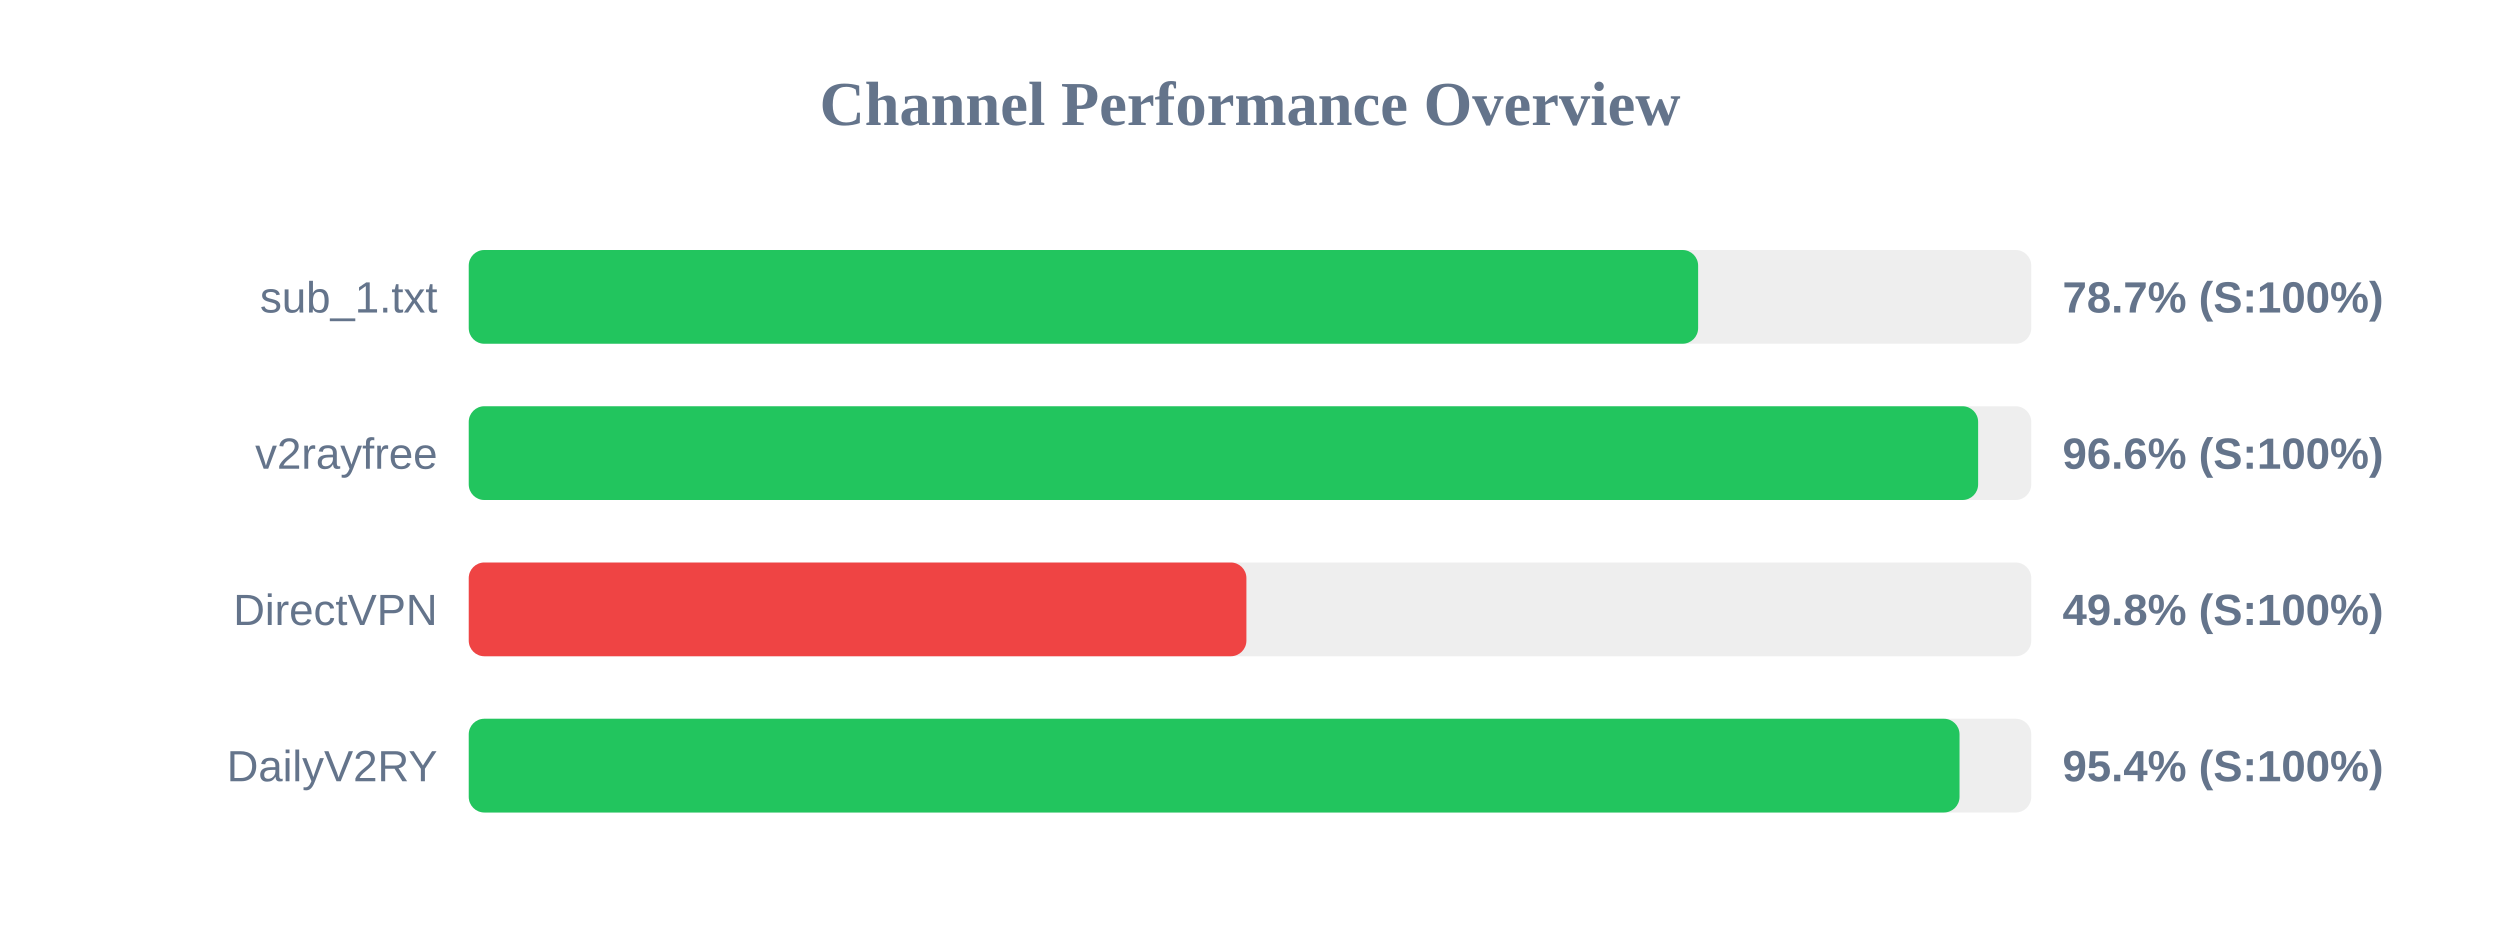
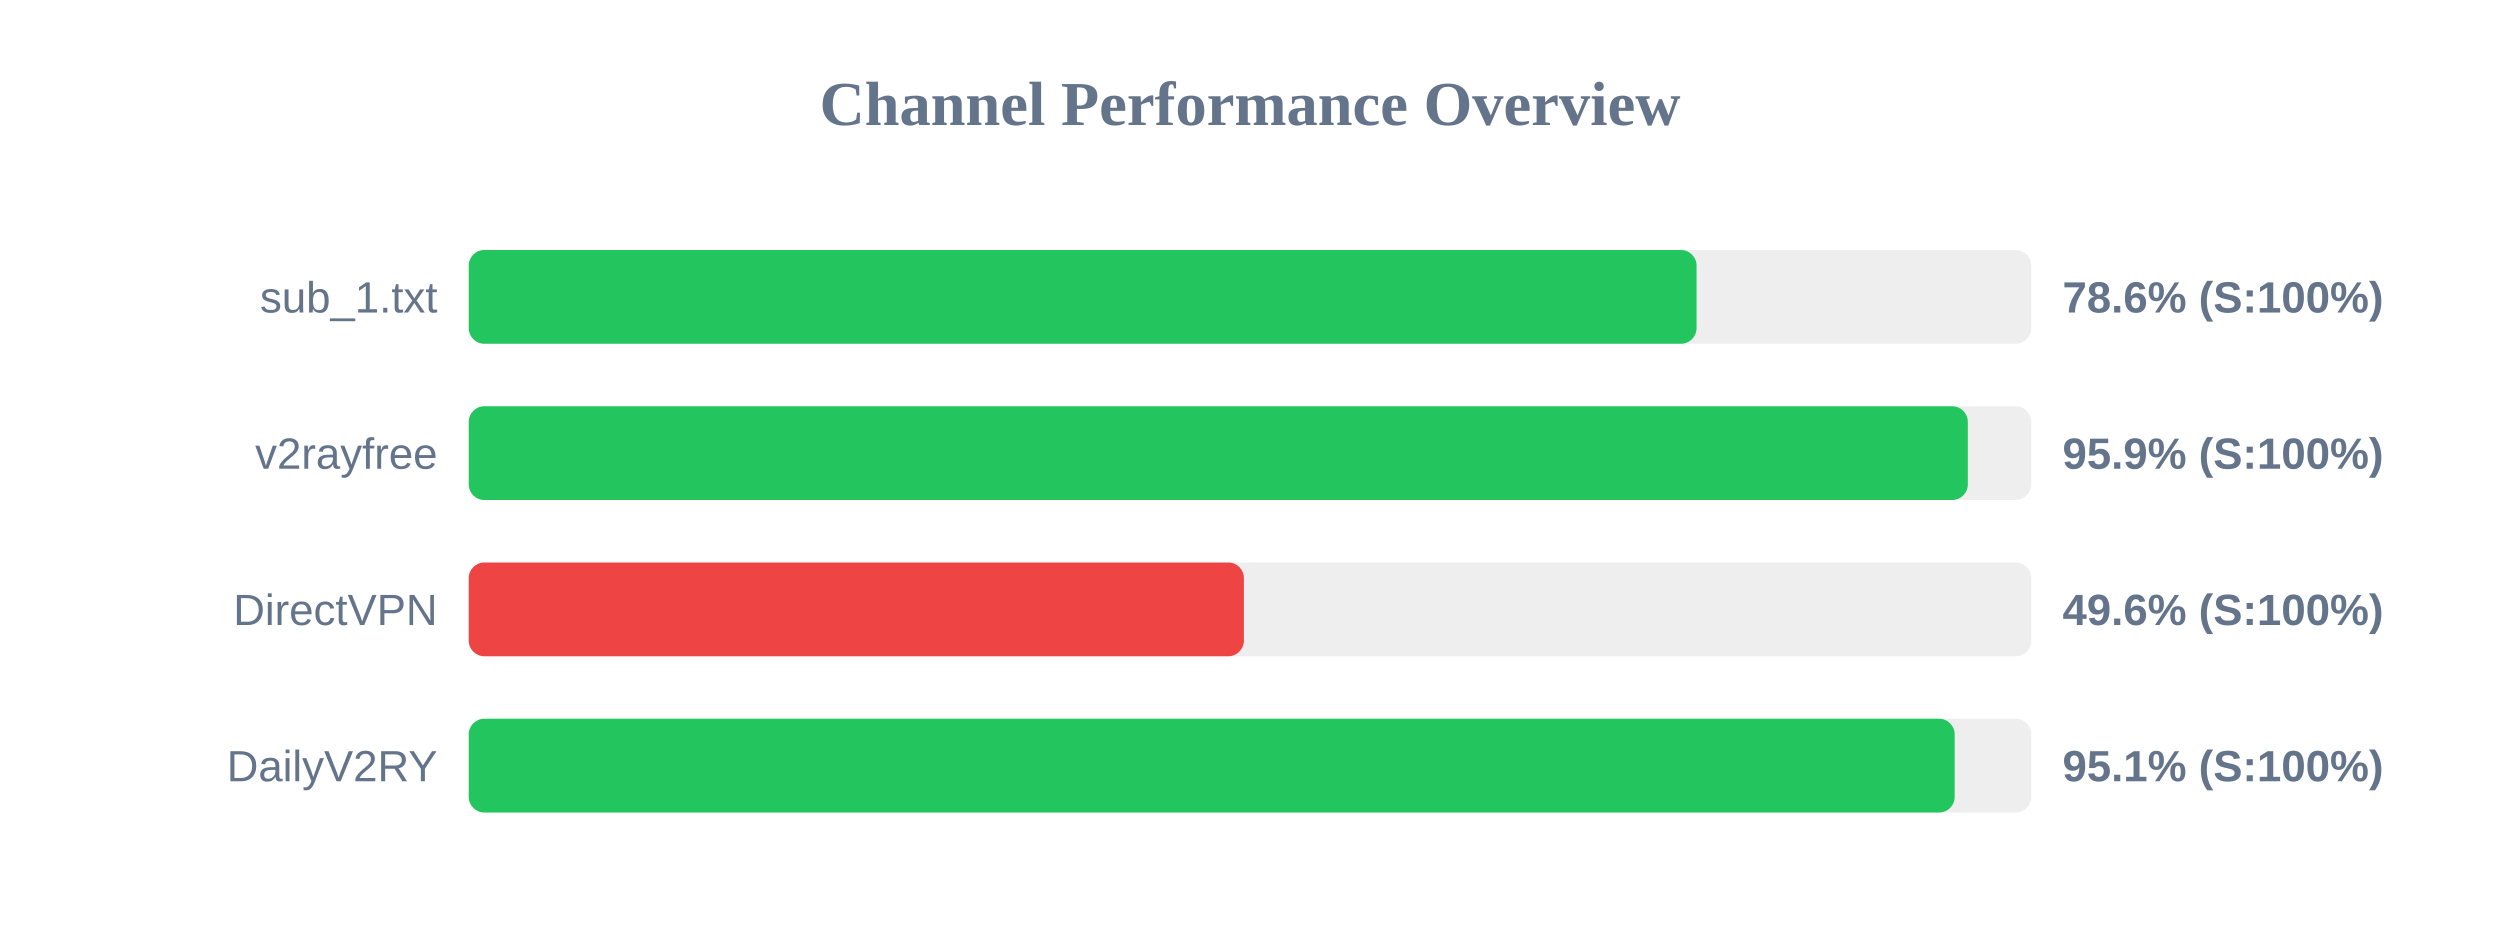
<svg xmlns="http://www.w3.org/2000/svg" width="800" height="300" version="1.1">
  <style>
        .row { font: 14px Arial; fill: #64748b; }
        .score { font: bold 14px Arial; fill: #64748b; }
    </style>
  <text x="400" y="40" text-anchor="middle" font-size="20px" font-weight="bold" fill="#64748b">Channel Performance Overview</text>
  <rect x="150" y="80" width="500" height="30" fill="#eee" rx="5" />
-   <rect x="150" y="80" width="393.4" height="30" fill="#22c55e" rx="5" />
+   <rect x="150" y="80" width="392.9" height="30" fill="#22c55e" rx="5" />
  <text x="140" y="100" text-anchor="end" class="row">sub_1.txt</text>
-   <text x="660" y="100" text-anchor="start" class="score">78.7% (S:100%)</text>
+   <text x="660" y="100" text-anchor="start" class="score">78.6% (S:100%)</text>
  <rect x="150" y="130" width="500" height="30" fill="#eee" rx="5" />
-   <rect x="150" y="130" width="483.0" height="30" fill="#22c55e" rx="5" />
+   <rect x="150" y="130" width="479.7" height="30" fill="#22c55e" rx="5" />
  <text x="140" y="150" text-anchor="end" class="row">v2rayfree</text>
-   <text x="660" y="150" text-anchor="start" class="score">96.6% (S:100%)</text>
+   <text x="660" y="150" text-anchor="start" class="score">95.9% (S:100%)</text>
  <rect x="150" y="180" width="500" height="30" fill="#eee" rx="5" />
-   <rect x="150" y="180" width="248.85" height="30" fill="#ef4444" rx="5" />
+   <rect x="150" y="180" width="248.05" height="30" fill="#ef4444" rx="5" />
  <text x="140" y="200" text-anchor="end" class="row">DirectVPN</text>
-   <text x="660" y="200" text-anchor="start" class="score">49.8% (S:100%)</text>
+   <text x="660" y="200" text-anchor="start" class="score">49.6% (S:100%)</text>
  <rect x="150" y="230" width="500" height="30" fill="#eee" rx="5" />
-   <rect x="150" y="230" width="477.05" height="30" fill="#22c55e" rx="5" />
+   <rect x="150" y="230" width="475.5" height="30" fill="#22c55e" rx="5" />
  <text x="140" y="250" text-anchor="end" class="row">DailyV2RY</text>
-   <text x="660" y="250" text-anchor="start" class="score">95.4% (S:100%)</text>
+   <text x="660" y="250" text-anchor="start" class="score">95.1% (S:100%)</text>
</svg>
